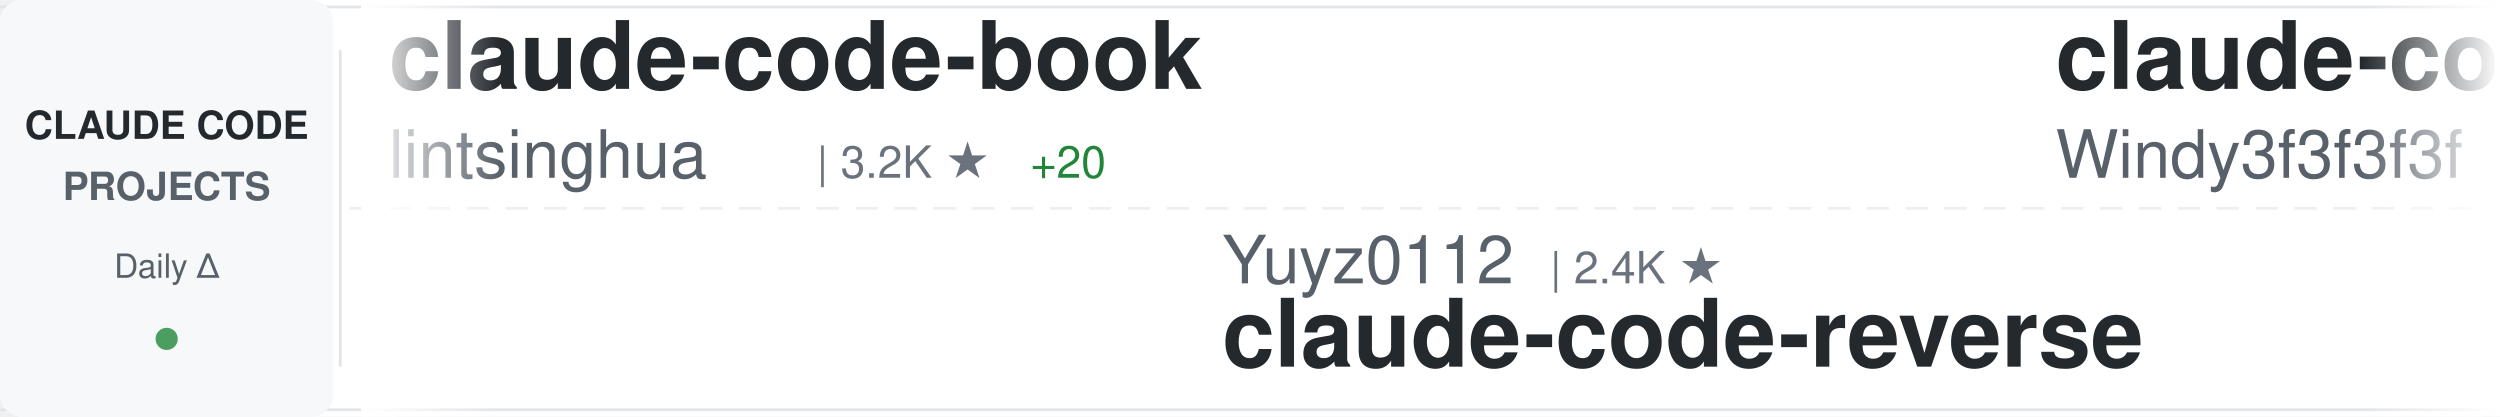
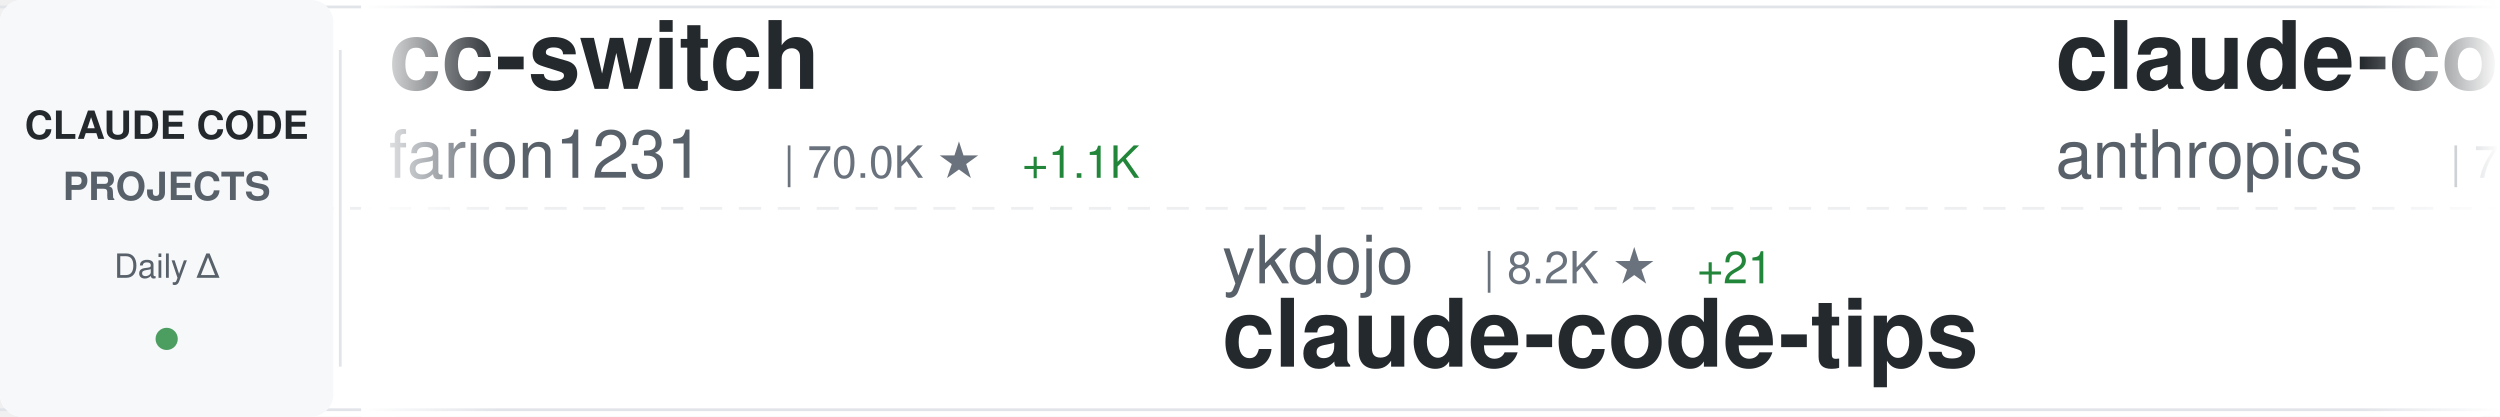
<svg xmlns="http://www.w3.org/2000/svg" width="900" height="150">
  <defs>
    <linearGradient id="awesomeLeftFade" x1="0%" y1="0%" x2="100%" y2="0%">
      <stop offset="0%" style="stop-color:#ffffff;stop-opacity:1" />
      <stop offset="100%" style="stop-color:#ffffff;stop-opacity:0" />
    </linearGradient>
    <linearGradient id="awesomeRightFade" x1="0%" y1="0%" x2="100%" y2="0%">
      <stop offset="0%" style="stop-color:#ffffff;stop-opacity:0" />
      <stop offset="100%" style="stop-color:#ffffff;stop-opacity:1" />
    </linearGradient>
  </defs>
  <rect width="900" height="150" fill="#ffffff" rx="8" />
  <rect x="0" y="2" width="900" height="1" fill="#e1e4e8" />
  <rect x="0" y="147" width="900" height="1" fill="#e1e4e8" />
  <line x1="0" y1="75" x2="900" y2="75" stroke="#e1e4e8" stroke-width="1" stroke-dasharray="8 6" opacity="0.6" />
  <rect x="0" y="0" width="120" height="150" fill="#f6f8fa" rx="8" />
  <text x="60" y="50" font-family="-apple-system, BlinkMacSystemFont, 'Segoe UI', Helvetica, Arial, sans-serif" font-size="14" font-weight="600" fill="#24292e" text-anchor="middle">CLAUDE CODE</text>
  <text x="60" y="72" font-family="-apple-system, BlinkMacSystemFont, 'Segoe UI', Helvetica, Arial, sans-serif" font-size="14" font-weight="600" fill="#586069" text-anchor="middle">PROJECTS</text>
  <text x="60" y="100" font-family="-apple-system, BlinkMacSystemFont, 'Segoe UI', Helvetica, Arial, sans-serif" font-size="12" font-weight="500" fill="#586069" text-anchor="middle">Daily Δ</text>
  <circle cx="60" cy="122" r="4" fill="#22863a" opacity="0.8" />
  <rect x="122" y="18" width="1" height="114" fill="#e1e4e8" />
  <clipPath id="awesomeTickerClip">
    <rect x="130" y="0" width="770" height="150" />
  </clipPath>
  <g clip-path="url(#awesomeTickerClip)">
    <g id="awesomeTickerItems">
      <animateTransform attributeName="transform" attributeType="XML" type="translate" from="0 0" to="-3000 0" dur="54s" repeatCount="indefinite" />
      <g transform="translate(0, 0)">
+         <text x="140" y="32" font-family="-apple-system, BlinkMacSystemFont, 'Segoe UI', Helvetica, Arial, sans-serif" font-size="34" font-weight="600" fill="#24292e">cc-switch</text>
+         <text x="140" y="64" font-family="-apple-system, BlinkMacSystemFont, 'Segoe UI', Helvetica, Arial, sans-serif" font-size="24" font-weight="400" fill="#586069">farion1231</text>
+         <text x="282" y="64" font-family="-apple-system, BlinkMacSystemFont, 'Segoe UI', Helvetica, Arial, sans-serif" font-size="16" font-weight="500" fill="#6a737d">| 70.0K ★</text>
+         <text x="368" y="64" font-family="-apple-system, BlinkMacSystemFont, 'Segoe UI', Helvetica, Arial, sans-serif" font-size="16" font-weight="500" fill="#22863a"> +1.1K</text>
+       </g>
+       <g transform="translate(300, 0)">
+         <text x="140" y="102" font-family="-apple-system, BlinkMacSystemFont, 'Segoe UI', Helvetica, Arial, sans-serif" font-size="24" font-weight="400" fill="#586069">ykdojo</text>
+         <text x="234" y="102" font-family="-apple-system, BlinkMacSystemFont, 'Segoe UI', Helvetica, Arial, sans-serif" font-size="16" font-weight="500" fill="#6a737d">| 8.2K ★</text>
+         <text x="311" y="102" font-family="-apple-system, BlinkMacSystemFont, 'Segoe UI', Helvetica, Arial, sans-serif" font-size="16" font-weight="500" fill="#22863a"> +21</text>
+         <text x="140" y="132" font-family="-apple-system, BlinkMacSystemFont, 'Segoe UI', Helvetica, Arial, sans-serif" font-size="34" font-weight="600" fill="#24292e">claude-code-tips</text>
+       </g>
+       <g transform="translate(600, 0)">
+         <text x="140" y="32" font-family="-apple-system, BlinkMacSystemFont, 'Segoe UI', Helvetica, Arial, sans-serif" font-size="34" font-weight="600" fill="#24292e">claude-code-action</text>
+         <text x="140" y="64" font-family="-apple-system, BlinkMacSystemFont, 'Segoe UI', Helvetica, Arial, sans-serif" font-size="24" font-weight="400" fill="#586069">anthropics</text>
+         <text x="282" y="64" font-family="-apple-system, BlinkMacSystemFont, 'Segoe UI', Helvetica, Arial, sans-serif" font-size="16" font-weight="500" fill="#6a737d">| 7.6K ★</text>
+         <text x="359" y="64" font-family="-apple-system, BlinkMacSystemFont, 'Segoe UI', Helvetica, Arial, sans-serif" font-size="16" font-weight="500" fill="#22863a"> +23</text>
+       </g>
+       <g transform="translate(900, 0)">
+         <text x="140" y="102" font-family="-apple-system, BlinkMacSystemFont, 'Segoe UI', Helvetica, Arial, sans-serif" font-size="24" font-weight="400" fill="#586069">davila7</text>
+         <text x="246" y="102" font-family="-apple-system, BlinkMacSystemFont, 'Segoe UI', Helvetica, Arial, sans-serif" font-size="16" font-weight="500" fill="#6a737d">| 27.3K ★</text>
+         <text x="332" y="102" font-family="-apple-system, BlinkMacSystemFont, 'Segoe UI', Helvetica, Arial, sans-serif" font-size="16" font-weight="500" fill="#22863a"> +39</text>
+         <text x="140" y="132" font-family="-apple-system, BlinkMacSystemFont, 'Segoe UI', Helvetica, Arial, sans-serif" font-size="34" font-weight="600" fill="#24292e">claude-code-templates</text>
+       </g>
+       <g transform="translate(1200, 0)">
+         <text x="140" y="32" font-family="-apple-system, BlinkMacSystemFont, 'Segoe UI', Helvetica, Arial, sans-serif" font-size="34" font-weight="600" fill="#24292e">claude-code-telegram</text>
+         <text x="140" y="64" font-family="-apple-system, BlinkMacSystemFont, 'Segoe UI', Helvetica, Arial, sans-serif" font-size="24" font-weight="400" fill="#586069">RichardAtCT</text>
+         <text x="294" y="64" font-family="-apple-system, BlinkMacSystemFont, 'Segoe UI', Helvetica, Arial, sans-serif" font-size="16" font-weight="500" fill="#6a737d">| 2.6K ★</text>
+         <text x="371" y="64" font-family="-apple-system, BlinkMacSystemFont, 'Segoe UI', Helvetica, Arial, sans-serif" font-size="16" font-weight="500" fill="#22863a"> +8</text>
+       </g>
+       <g transform="translate(1500, 0)">
+         <text x="140" y="102" font-family="-apple-system, BlinkMacSystemFont, 'Segoe UI', Helvetica, Arial, sans-serif" font-size="24" font-weight="400" fill="#586069">frankbria</text>
+         <text x="270" y="102" font-family="-apple-system, BlinkMacSystemFont, 'Segoe UI', Helvetica, Arial, sans-serif" font-size="16" font-weight="500" fill="#6a737d">| 9.1K ★</text>
+         <text x="347" y="102" font-family="-apple-system, BlinkMacSystemFont, 'Segoe UI', Helvetica, Arial, sans-serif" font-size="16" font-weight="500" fill="#22863a"> +18</text>
+         <text x="140" y="132" font-family="-apple-system, BlinkMacSystemFont, 'Segoe UI', Helvetica, Arial, sans-serif" font-size="34" font-weight="600" fill="#24292e">ralph-claude-code</text>
+       </g>
+       <g transform="translate(1800, 0)">
        <text x="140" y="32" font-family="-apple-system, BlinkMacSystemFont, 'Segoe UI', Helvetica, Arial, sans-serif" font-size="34" font-weight="600" fill="#24292e">claude-code-book</text>
        <text x="140" y="64" font-family="-apple-system, BlinkMacSystemFont, 'Segoe UI', Helvetica, Arial, sans-serif" font-size="24" font-weight="400" fill="#586069">lintsinghua</text>
        <text x="294" y="64" font-family="-apple-system, BlinkMacSystemFont, 'Segoe UI', Helvetica, Arial, sans-serif" font-size="16" font-weight="500" fill="#6a737d">| 3.2K ★</text>
-         <text x="371" y="64" font-family="-apple-system, BlinkMacSystemFont, 'Segoe UI', Helvetica, Arial, sans-serif" font-size="16" font-weight="500" fill="#22863a"> +20</text>
-       </g>
-       <g transform="translate(300, 0)">
-         <text x="140" y="102" font-family="-apple-system, BlinkMacSystemFont, 'Segoe UI', Helvetica, Arial, sans-serif" font-size="24" font-weight="400" fill="#586069">Yuyz0112</text>
-         <text x="258" y="102" font-family="-apple-system, BlinkMacSystemFont, 'Segoe UI', Helvetica, Arial, sans-serif" font-size="16" font-weight="500" fill="#6a737d">| 2.4K ★</text>
-         <text x="140" y="132" font-family="-apple-system, BlinkMacSystemFont, 'Segoe UI', Helvetica, Arial, sans-serif" font-size="34" font-weight="600" fill="#24292e">claude-code-reverse</text>
-       </g>
-       <g transform="translate(600, 0)">
-         <text x="140" y="32" font-family="-apple-system, BlinkMacSystemFont, 'Segoe UI', Helvetica, Arial, sans-serif" font-size="34" font-weight="600" fill="#24292e">claude-code-from-scratch</text>
-         <text x="140" y="64" font-family="-apple-system, BlinkMacSystemFont, 'Segoe UI', Helvetica, Arial, sans-serif" font-size="24" font-weight="400" fill="#586069">Windy3f3f3f3f</text>
-         <text x="318" y="64" font-family="-apple-system, BlinkMacSystemFont, 'Segoe UI', Helvetica, Arial, sans-serif" font-size="16" font-weight="500" fill="#6a737d">| 1.2K ★</text>
-         <text x="395" y="64" font-family="-apple-system, BlinkMacSystemFont, 'Segoe UI', Helvetica, Arial, sans-serif" font-size="16" font-weight="500" fill="#22863a"> +11</text>
-       </g>
-       <g transform="translate(900, 0)">
-         <text x="140" y="102" font-family="-apple-system, BlinkMacSystemFont, 'Segoe UI', Helvetica, Arial, sans-serif" font-size="24" font-weight="400" fill="#586069">Pimzino</text>
-         <text x="246" y="102" font-family="-apple-system, BlinkMacSystemFont, 'Segoe UI', Helvetica, Arial, sans-serif" font-size="16" font-weight="500" fill="#6a737d">| 3.7K ★</text>
-         <text x="323" y="102" font-family="-apple-system, BlinkMacSystemFont, 'Segoe UI', Helvetica, Arial, sans-serif" font-size="16" font-weight="500" fill="#22863a"> +2</text>
-         <text x="140" y="132" font-family="-apple-system, BlinkMacSystemFont, 'Segoe UI', Helvetica, Arial, sans-serif" font-size="34" font-weight="600" fill="#24292e">claude-code-spec-workflo...</text>
-       </g>
-       <g transform="translate(1200, 0)">
-         <text x="140" y="32" font-family="-apple-system, BlinkMacSystemFont, 'Segoe UI', Helvetica, Arial, sans-serif" font-size="34" font-weight="600" fill="#24292e">claude-plugins-official</text>
-         <text x="140" y="64" font-family="-apple-system, BlinkMacSystemFont, 'Segoe UI', Helvetica, Arial, sans-serif" font-size="24" font-weight="400" fill="#586069">anthropics</text>
-         <text x="282" y="64" font-family="-apple-system, BlinkMacSystemFont, 'Segoe UI', Helvetica, Arial, sans-serif" font-size="16" font-weight="500" fill="#6a737d">| 19.3K ★</text>
-         <text x="368" y="64" font-family="-apple-system, BlinkMacSystemFont, 'Segoe UI', Helvetica, Arial, sans-serif" font-size="16" font-weight="500" fill="#22863a"> +85</text>
-       </g>
-       <g transform="translate(1500, 0)">
-         <text x="140" y="102" font-family="-apple-system, BlinkMacSystemFont, 'Segoe UI', Helvetica, Arial, sans-serif" font-size="24" font-weight="400" fill="#586069">Piebald-AI</text>
-         <text x="282" y="102" font-family="-apple-system, BlinkMacSystemFont, 'Segoe UI', Helvetica, Arial, sans-serif" font-size="16" font-weight="500" fill="#6a737d">| 10.2K ★</text>
-         <text x="368" y="102" font-family="-apple-system, BlinkMacSystemFont, 'Segoe UI', Helvetica, Arial, sans-serif" font-size="16" font-weight="500" fill="#22863a"> +28</text>
-         <text x="140" y="132" font-family="-apple-system, BlinkMacSystemFont, 'Segoe UI', Helvetica, Arial, sans-serif" font-size="34" font-weight="600" fill="#24292e">claude-code-system-promp...</text>
-       </g>
-       <g transform="translate(1800, 0)">
-         <text x="140" y="32" font-family="-apple-system, BlinkMacSystemFont, 'Segoe UI', Helvetica, Arial, sans-serif" font-size="34" font-weight="600" fill="#24292e">claude-code-source-code</text>
-         <text x="140" y="64" font-family="-apple-system, BlinkMacSystemFont, 'Segoe UI', Helvetica, Arial, sans-serif" font-size="24" font-weight="400" fill="#586069">777genius</text>
-         <text x="270" y="64" font-family="-apple-system, BlinkMacSystemFont, 'Segoe UI', Helvetica, Arial, sans-serif" font-size="16" font-weight="500" fill="#6a737d">| 911 ★</text>
+         <text x="371" y="64" font-family="-apple-system, BlinkMacSystemFont, 'Segoe UI', Helvetica, Arial, sans-serif" font-size="16" font-weight="500" fill="#22863a"> +16</text>
      </g>
      <g transform="translate(2100, 0)">
-         <text x="140" y="102" font-family="-apple-system, BlinkMacSystemFont, 'Segoe UI', Helvetica, Arial, sans-serif" font-size="24" font-weight="400" fill="#586069">ding113</text>
-         <text x="246" y="102" font-family="-apple-system, BlinkMacSystemFont, 'Segoe UI', Helvetica, Arial, sans-serif" font-size="16" font-weight="500" fill="#6a737d">| 2.8K ★</text>
-         <text x="323" y="102" font-family="-apple-system, BlinkMacSystemFont, 'Segoe UI', Helvetica, Arial, sans-serif" font-size="16" font-weight="500" fill="#22863a"> +11</text>
-         <text x="140" y="132" font-family="-apple-system, BlinkMacSystemFont, 'Segoe UI', Helvetica, Arial, sans-serif" font-size="34" font-weight="600" fill="#24292e">claude-code-hub</text>
+         <text x="140" y="102" font-family="-apple-system, BlinkMacSystemFont, 'Segoe UI', Helvetica, Arial, sans-serif" font-size="24" font-weight="400" fill="#586069">wshobson</text>
+         <text x="258" y="102" font-family="-apple-system, BlinkMacSystemFont, 'Segoe UI', Helvetica, Arial, sans-serif" font-size="16" font-weight="500" fill="#6a737d">| 35.3K ★</text>
+         <text x="344" y="102" font-family="-apple-system, BlinkMacSystemFont, 'Segoe UI', Helvetica, Arial, sans-serif" font-size="16" font-weight="500" fill="#22863a"> +54</text>
+         <text x="140" y="132" font-family="-apple-system, BlinkMacSystemFont, 'Segoe UI', Helvetica, Arial, sans-serif" font-size="34" font-weight="600" fill="#24292e">agents</text>
      </g>
      <g transform="translate(2400, 0)">
-         <text x="140" y="32" font-family="-apple-system, BlinkMacSystemFont, 'Segoe UI', Helvetica, Arial, sans-serif" font-size="34" font-weight="600" fill="#24292e">ClaudeCodeAgents</text>
-         <text x="140" y="64" font-family="-apple-system, BlinkMacSystemFont, 'Segoe UI', Helvetica, Arial, sans-serif" font-size="24" font-weight="400" fill="#586069">darcyegb</text>
-         <text x="258" y="64" font-family="-apple-system, BlinkMacSystemFont, 'Segoe UI', Helvetica, Arial, sans-serif" font-size="16" font-weight="500" fill="#6a737d">| 691 ★</text>
+         <text x="140" y="32" font-family="-apple-system, BlinkMacSystemFont, 'Segoe UI', Helvetica, Arial, sans-serif" font-size="34" font-weight="600" fill="#24292e">claude-code-source</text>
+         <text x="140" y="64" font-family="-apple-system, BlinkMacSystemFont, 'Segoe UI', Helvetica, Arial, sans-serif" font-size="24" font-weight="400" fill="#586069">hangsman</text>
+         <text x="258" y="64" font-family="-apple-system, BlinkMacSystemFont, 'Segoe UI', Helvetica, Arial, sans-serif" font-size="16" font-weight="500" fill="#6a737d">| 775 ★</text>
        <text x="326" y="64" font-family="-apple-system, BlinkMacSystemFont, 'Segoe UI', Helvetica, Arial, sans-serif" font-size="16" font-weight="500" fill="#22863a"> +1</text>
      </g>
      <g transform="translate(2700, 0)">
-         <text x="140" y="102" font-family="-apple-system, BlinkMacSystemFont, 'Segoe UI', Helvetica, Arial, sans-serif" font-size="24" font-weight="400" fill="#586069">Yeachan-Heo</text>
-         <text x="294" y="102" font-family="-apple-system, BlinkMacSystemFont, 'Segoe UI', Helvetica, Arial, sans-serif" font-size="16" font-weight="500" fill="#6a737d">| 33.7K ★</text>
-         <text x="380" y="102" font-family="-apple-system, BlinkMacSystemFont, 'Segoe UI', Helvetica, Arial, sans-serif" font-size="16" font-weight="500" fill="#22863a"> +164</text>
-         <text x="140" y="132" font-family="-apple-system, BlinkMacSystemFont, 'Segoe UI', Helvetica, Arial, sans-serif" font-size="34" font-weight="600" fill="#24292e">oh-my-claudecode</text>
+         <text x="140" y="102" font-family="-apple-system, BlinkMacSystemFont, 'Segoe UI', Helvetica, Arial, sans-serif" font-size="24" font-weight="400" fill="#586069">router-for-me</text>
+         <text x="318" y="102" font-family="-apple-system, BlinkMacSystemFont, 'Segoe UI', Helvetica, Arial, sans-serif" font-size="16" font-weight="500" fill="#6a737d">| 32.6K ★</text>
+         <text x="404" y="102" font-family="-apple-system, BlinkMacSystemFont, 'Segoe UI', Helvetica, Arial, sans-serif" font-size="16" font-weight="500" fill="#22863a"> +201</text>
+         <text x="140" y="132" font-family="-apple-system, BlinkMacSystemFont, 'Segoe UI', Helvetica, Arial, sans-serif" font-size="34" font-weight="600" fill="#24292e">CLIProxyAPI</text>
      </g>
      <g transform="translate(3000, 0)">
-         <text x="140" y="32" font-family="-apple-system, BlinkMacSystemFont, 'Segoe UI', Helvetica, Arial, sans-serif" font-size="34" font-weight="600" fill="#24292e">claude-code-book</text>
-         <text x="140" y="64" font-family="-apple-system, BlinkMacSystemFont, 'Segoe UI', Helvetica, Arial, sans-serif" font-size="24" font-weight="400" fill="#586069">lintsinghua</text>
-         <text x="294" y="64" font-family="-apple-system, BlinkMacSystemFont, 'Segoe UI', Helvetica, Arial, sans-serif" font-size="16" font-weight="500" fill="#6a737d">| 3.2K ★</text>
-         <text x="371" y="64" font-family="-apple-system, BlinkMacSystemFont, 'Segoe UI', Helvetica, Arial, sans-serif" font-size="16" font-weight="500" fill="#22863a"> +20</text>
+         <text x="140" y="32" font-family="-apple-system, BlinkMacSystemFont, 'Segoe UI', Helvetica, Arial, sans-serif" font-size="34" font-weight="600" fill="#24292e">cc-switch</text>
+         <text x="140" y="64" font-family="-apple-system, BlinkMacSystemFont, 'Segoe UI', Helvetica, Arial, sans-serif" font-size="24" font-weight="400" fill="#586069">farion1231</text>
+         <text x="282" y="64" font-family="-apple-system, BlinkMacSystemFont, 'Segoe UI', Helvetica, Arial, sans-serif" font-size="16" font-weight="500" fill="#6a737d">| 70.0K ★</text>
+         <text x="368" y="64" font-family="-apple-system, BlinkMacSystemFont, 'Segoe UI', Helvetica, Arial, sans-serif" font-size="16" font-weight="500" fill="#22863a"> +1.1K</text>
      </g>
      <g transform="translate(3300, 0)">
-         <text x="140" y="102" font-family="-apple-system, BlinkMacSystemFont, 'Segoe UI', Helvetica, Arial, sans-serif" font-size="24" font-weight="400" fill="#586069">Yuyz0112</text>
-         <text x="258" y="102" font-family="-apple-system, BlinkMacSystemFont, 'Segoe UI', Helvetica, Arial, sans-serif" font-size="16" font-weight="500" fill="#6a737d">| 2.4K ★</text>
-         <text x="140" y="132" font-family="-apple-system, BlinkMacSystemFont, 'Segoe UI', Helvetica, Arial, sans-serif" font-size="34" font-weight="600" fill="#24292e">claude-code-reverse</text>
+         <text x="140" y="102" font-family="-apple-system, BlinkMacSystemFont, 'Segoe UI', Helvetica, Arial, sans-serif" font-size="24" font-weight="400" fill="#586069">ykdojo</text>
+         <text x="234" y="102" font-family="-apple-system, BlinkMacSystemFont, 'Segoe UI', Helvetica, Arial, sans-serif" font-size="16" font-weight="500" fill="#6a737d">| 8.2K ★</text>
+         <text x="311" y="102" font-family="-apple-system, BlinkMacSystemFont, 'Segoe UI', Helvetica, Arial, sans-serif" font-size="16" font-weight="500" fill="#22863a"> +21</text>
+         <text x="140" y="132" font-family="-apple-system, BlinkMacSystemFont, 'Segoe UI', Helvetica, Arial, sans-serif" font-size="34" font-weight="600" fill="#24292e">claude-code-tips</text>
      </g>
      <g transform="translate(3600, 0)">
-         <text x="140" y="32" font-family="-apple-system, BlinkMacSystemFont, 'Segoe UI', Helvetica, Arial, sans-serif" font-size="34" font-weight="600" fill="#24292e">claude-code-from-scratch</text>
-         <text x="140" y="64" font-family="-apple-system, BlinkMacSystemFont, 'Segoe UI', Helvetica, Arial, sans-serif" font-size="24" font-weight="400" fill="#586069">Windy3f3f3f3f</text>
-         <text x="318" y="64" font-family="-apple-system, BlinkMacSystemFont, 'Segoe UI', Helvetica, Arial, sans-serif" font-size="16" font-weight="500" fill="#6a737d">| 1.2K ★</text>
-         <text x="395" y="64" font-family="-apple-system, BlinkMacSystemFont, 'Segoe UI', Helvetica, Arial, sans-serif" font-size="16" font-weight="500" fill="#22863a"> +11</text>
+         <text x="140" y="32" font-family="-apple-system, BlinkMacSystemFont, 'Segoe UI', Helvetica, Arial, sans-serif" font-size="34" font-weight="600" fill="#24292e">claude-code-action</text>
+         <text x="140" y="64" font-family="-apple-system, BlinkMacSystemFont, 'Segoe UI', Helvetica, Arial, sans-serif" font-size="24" font-weight="400" fill="#586069">anthropics</text>
+         <text x="282" y="64" font-family="-apple-system, BlinkMacSystemFont, 'Segoe UI', Helvetica, Arial, sans-serif" font-size="16" font-weight="500" fill="#6a737d">| 7.6K ★</text>
+         <text x="359" y="64" font-family="-apple-system, BlinkMacSystemFont, 'Segoe UI', Helvetica, Arial, sans-serif" font-size="16" font-weight="500" fill="#22863a"> +23</text>
      </g>
      <g transform="translate(3900, 0)">
-         <text x="140" y="102" font-family="-apple-system, BlinkMacSystemFont, 'Segoe UI', Helvetica, Arial, sans-serif" font-size="24" font-weight="400" fill="#586069">Pimzino</text>
-         <text x="246" y="102" font-family="-apple-system, BlinkMacSystemFont, 'Segoe UI', Helvetica, Arial, sans-serif" font-size="16" font-weight="500" fill="#6a737d">| 3.7K ★</text>
-         <text x="323" y="102" font-family="-apple-system, BlinkMacSystemFont, 'Segoe UI', Helvetica, Arial, sans-serif" font-size="16" font-weight="500" fill="#22863a"> +2</text>
-         <text x="140" y="132" font-family="-apple-system, BlinkMacSystemFont, 'Segoe UI', Helvetica, Arial, sans-serif" font-size="34" font-weight="600" fill="#24292e">claude-code-spec-workflo...</text>
+         <text x="140" y="102" font-family="-apple-system, BlinkMacSystemFont, 'Segoe UI', Helvetica, Arial, sans-serif" font-size="24" font-weight="400" fill="#586069">davila7</text>
+         <text x="246" y="102" font-family="-apple-system, BlinkMacSystemFont, 'Segoe UI', Helvetica, Arial, sans-serif" font-size="16" font-weight="500" fill="#6a737d">| 27.3K ★</text>
+         <text x="332" y="102" font-family="-apple-system, BlinkMacSystemFont, 'Segoe UI', Helvetica, Arial, sans-serif" font-size="16" font-weight="500" fill="#22863a"> +39</text>
+         <text x="140" y="132" font-family="-apple-system, BlinkMacSystemFont, 'Segoe UI', Helvetica, Arial, sans-serif" font-size="34" font-weight="600" fill="#24292e">claude-code-templates</text>
      </g>
    </g>
  </g>
  <rect x="130" y="0" width="50" height="150" fill="url(#awesomeLeftFade)" />
  <rect x="850" y="0" width="50" height="150" fill="url(#awesomeRightFade)" />
</svg>
